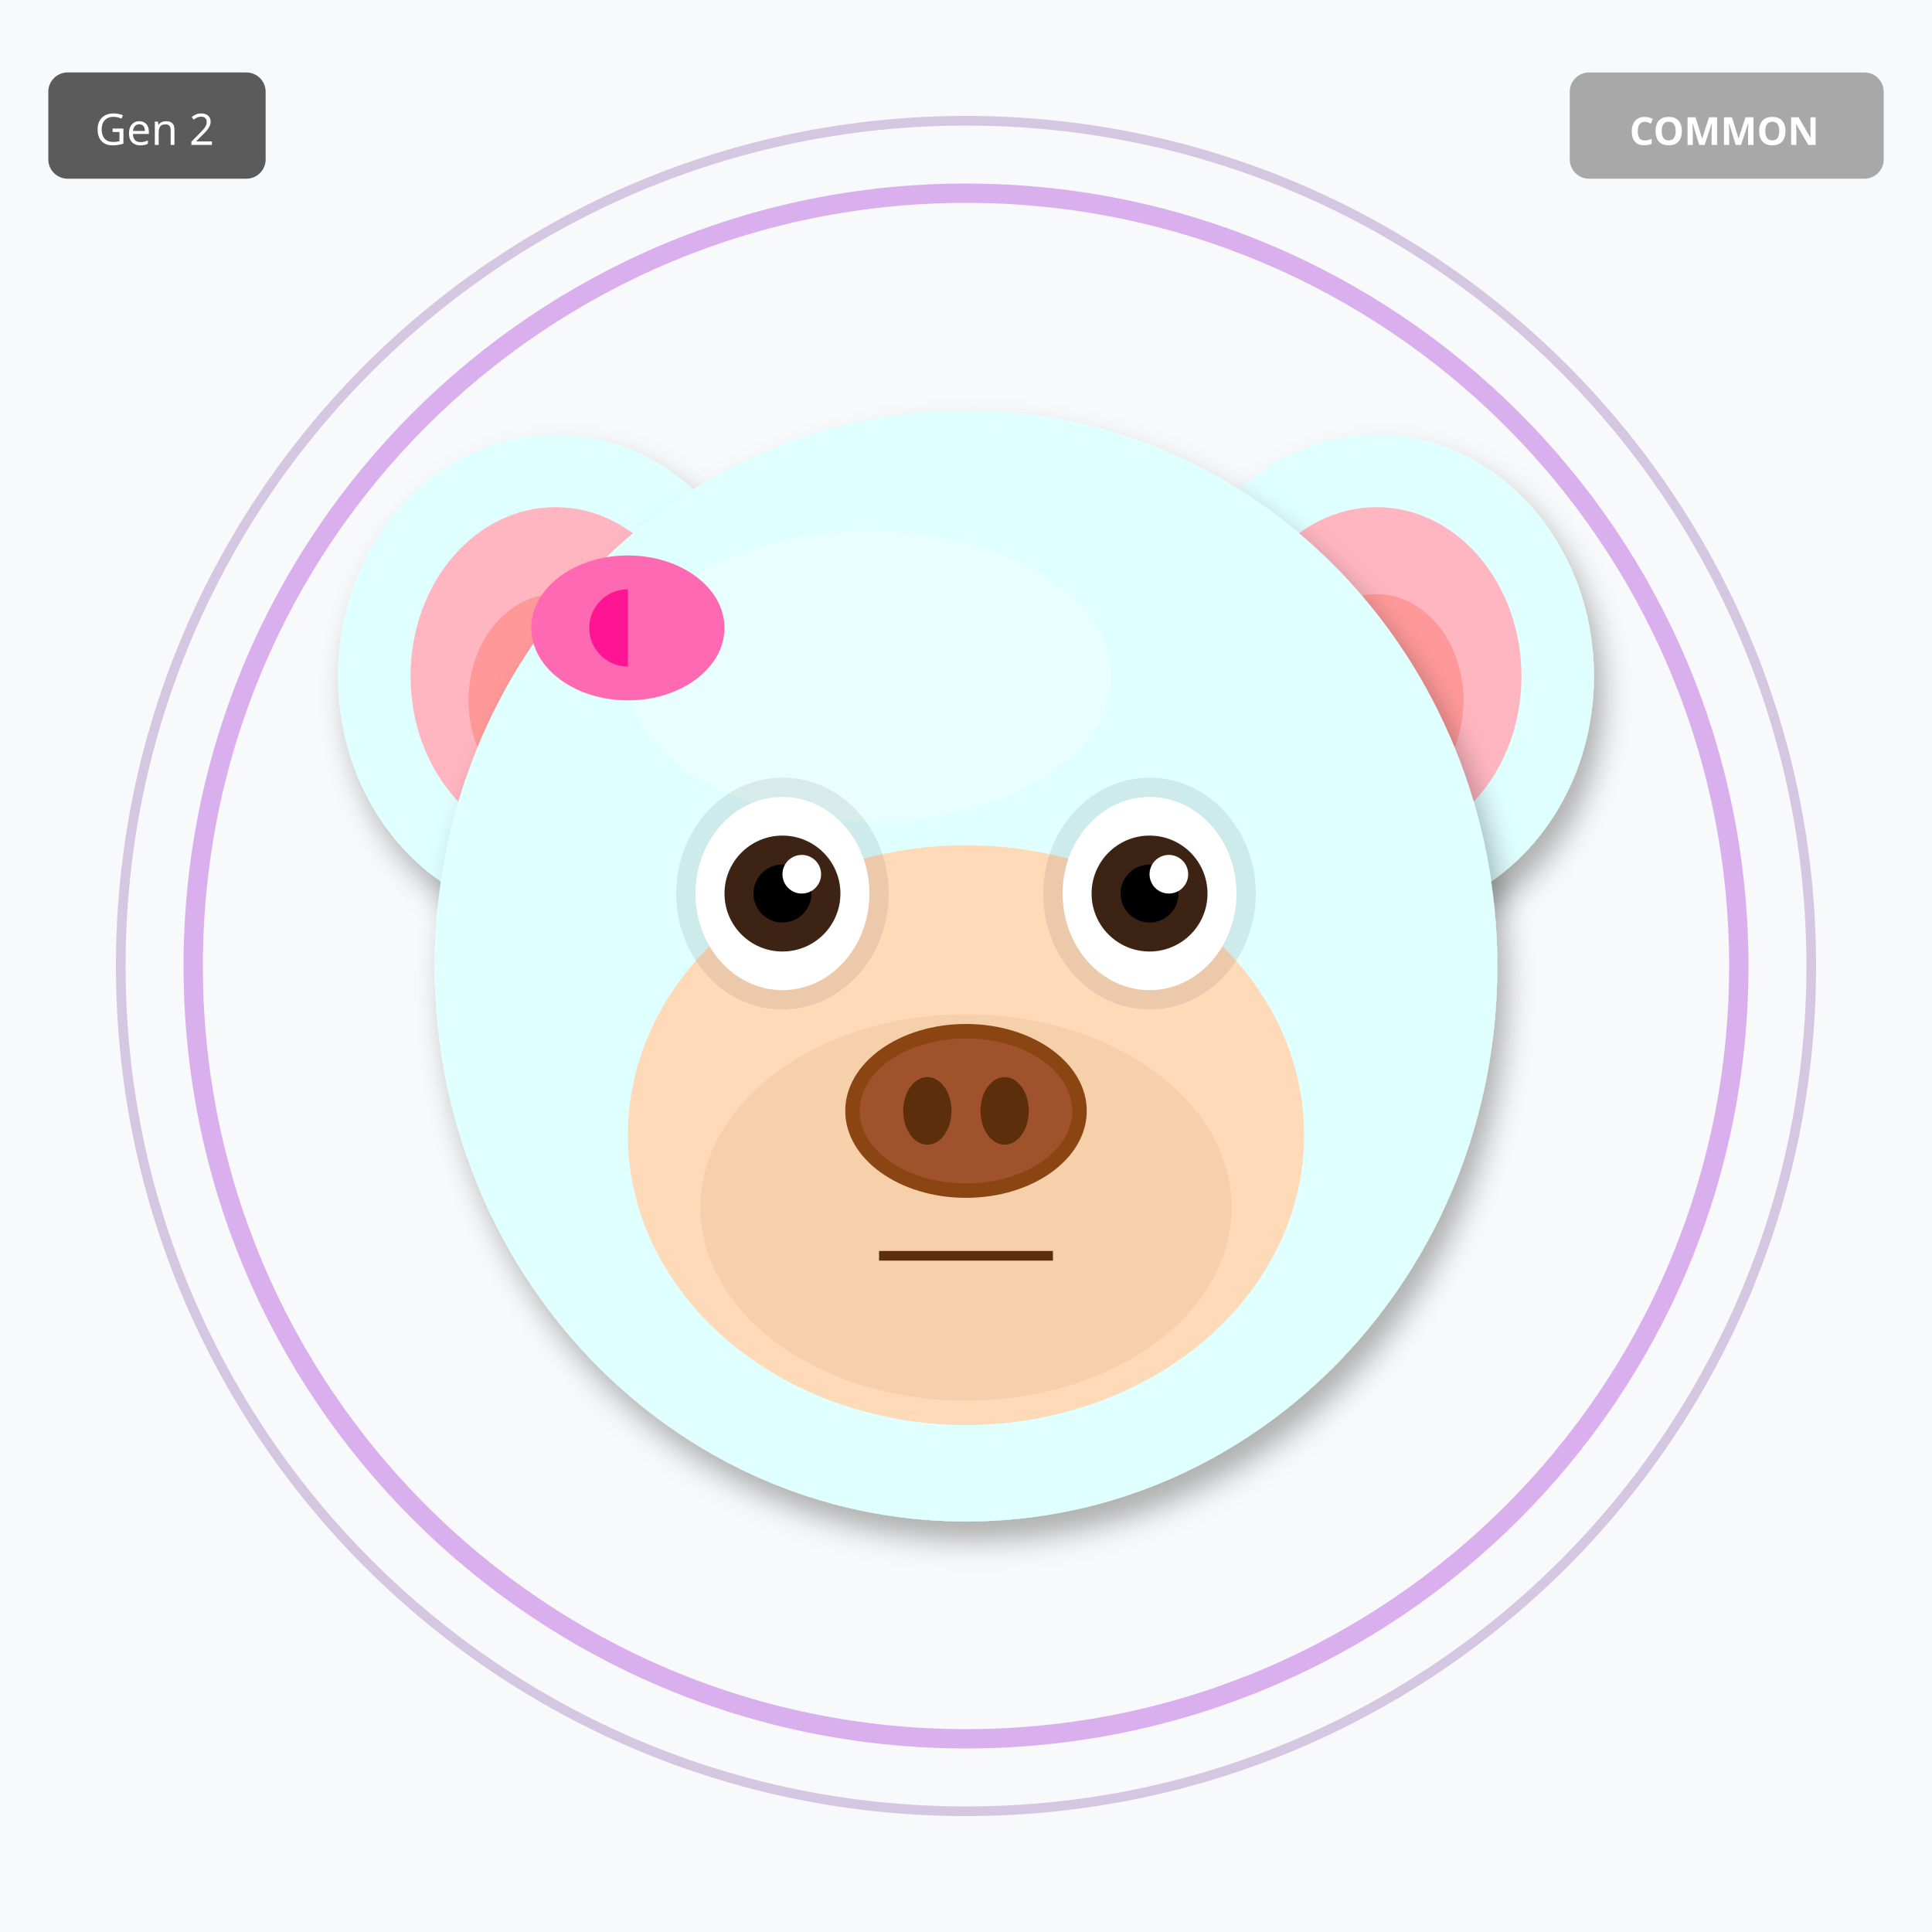
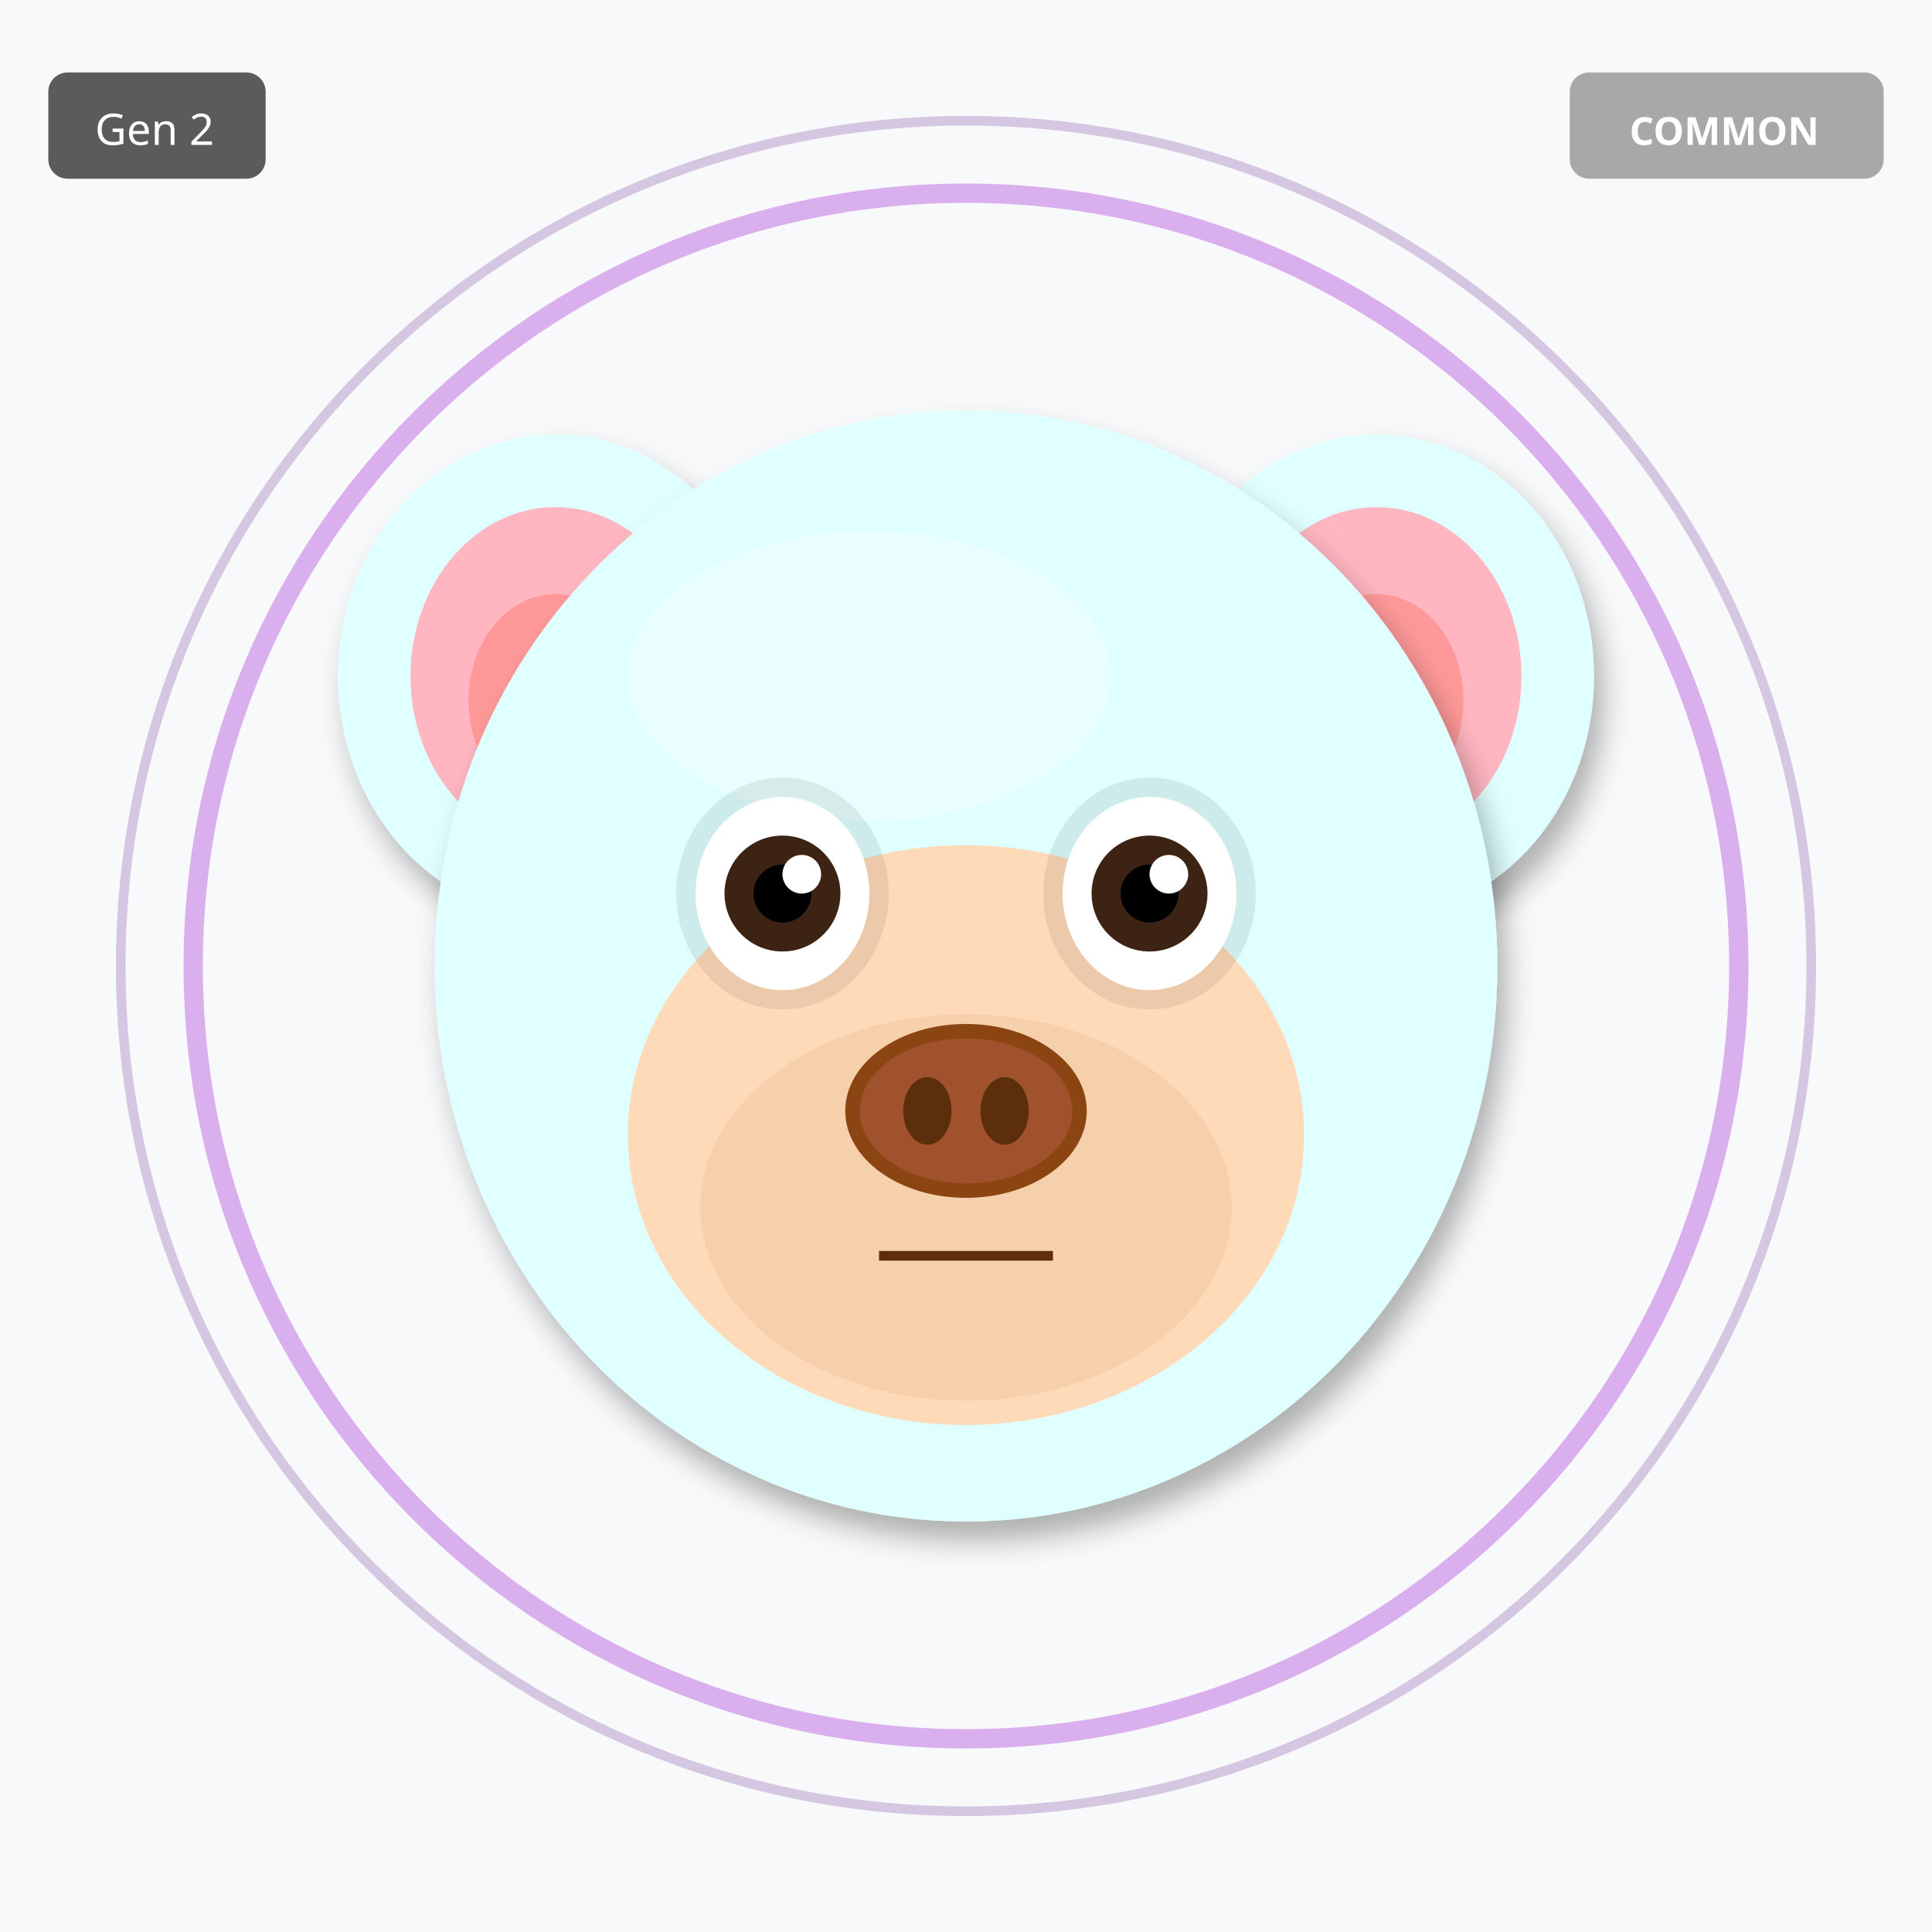
<svg xmlns="http://www.w3.org/2000/svg" width="400" height="400" viewBox="0 0 400 400">
  <defs>
    <filter id="shadow" x="-20%" y="-20%" width="140%" height="140%">
      <feDropShadow dx="2" dy="4" stdDeviation="3" flood-opacity="0.3" />
    </filter>
    <filter id="glow" x="-50%" y="-50%" width="200%" height="200%">
      <feGaussianBlur stdDeviation="8" result="blur" />
      <feMerge>
        <feMergeNode in="blur" />
        <feMergeNode in="SourceGraphic" />
      </feMerge>
    </filter>
    <linearGradient id="rainbow-body" x1="0%" y1="0%" x2="100%" y2="100%">
      <stop offset="0%" stop-color="#FF6B6B" />
      <stop offset="25%" stop-color="#FFE66D" />
      <stop offset="50%" stop-color="#4ECDC4" />
      <stop offset="75%" stop-color="#45B7D1" />
      <stop offset="100%" stop-color="#DDA0DD" />
    </linearGradient>
    <radialGradient id="galaxy-body" cx="30%" cy="30%">
      <stop offset="0%" stop-color="#E6E6FA" />
      <stop offset="50%" stop-color="#9370DB" />
      <stop offset="100%" stop-color="#1A0033" />
    </radialGradient>
    <linearGradient id="holo-body" x1="0%" y1="0%" x2="100%" y2="100%">
      <stop offset="0%" stop-color="#FF00FF" />
      <stop offset="50%" stop-color="#00FFFF" />
      <stop offset="100%" stop-color="#FFFF00" />
    </linearGradient>
    <linearGradient id="sky-gradient" x1="0%" y1="0%" x2="0%" y2="100%">
      <stop offset="0%" stop-color="#87CEEB" />
      <stop offset="100%" stop-color="#E0F4FF" />
    </linearGradient>
    <linearGradient id="grass-gradient" x1="0%" y1="0%" x2="0%" y2="100%">
      <stop offset="0%" stop-color="#90EE90" />
      <stop offset="100%" stop-color="#228B22" />
    </linearGradient>
    <linearGradient id="sunset-gradient" x1="0%" y1="0%" x2="0%" y2="100%">
      <stop offset="0%" stop-color="#FF6B6B" />
      <stop offset="50%" stop-color="#FFE66D" />
      <stop offset="100%" stop-color="#4ECDC4" />
    </linearGradient>
    <linearGradient id="aurora-gradient" x1="0%" y1="0%" x2="100%" y2="100%">
      <stop offset="0%" stop-color="#0D1B2A" />
      <stop offset="30%" stop-color="#00FF7F" />
      <stop offset="70%" stop-color="#FF00FF" />
      <stop offset="100%" stop-color="#0D1B2A" />
    </linearGradient>
    <radialGradient id="multiverse-gradient" cx="50%" cy="50%">
      <stop offset="0%" stop-color="#FFD700" />
      <stop offset="40%" stop-color="#FF00FF" />
      <stop offset="70%" stop-color="#00FFFF" />
      <stop offset="100%" stop-color="#000" />
    </radialGradient>
    <linearGradient id="rift-gradient" x1="0%" y1="0%" x2="100%" y2="100%">
      <stop offset="0%" stop-color="#000" />
      <stop offset="30%" stop-color="#9400D3" />
      <stop offset="50%" stop-color="#00FFFF" />
      <stop offset="70%" stop-color="#9400D3" />
      <stop offset="100%" stop-color="#000" />
    </linearGradient>
    <linearGradient id="heaven-gradient" x1="0%" y1="0%" x2="0%" y2="100%">
      <stop offset="0%" stop-color="#FFF" />
      <stop offset="50%" stop-color="#FFD700" stop-opacity="0.3" />
      <stop offset="100%" stop-color="#F0F8FF" />
    </linearGradient>
    <clipPath id="head-clip">
      <ellipse cx="200" cy="200" rx="110" ry="115" />
    </clipPath>
  </defs>
  <rect width="400" height="400" fill="#F8F9FA" />
  <circle cx="200" cy="200" r="160" fill="none" stroke="#9400D3" stroke-width="4" opacity="0.3" />
  <circle cx="200" cy="200" r="175" fill="none" stroke="#4B0082" stroke-width="2" opacity="0.2" />
  <ellipse cx="115" cy="140" rx="45" ry="50" fill="#E0FFFF" filter="url(#shadow)" />
  <ellipse cx="115" cy="140" rx="30" ry="35" fill="#FFB6C1" />
  <ellipse cx="115" cy="145" rx="18" ry="22" fill="#FF9999" />
  <ellipse cx="285" cy="140" rx="45" ry="50" fill="#E0FFFF" filter="url(#shadow)" />
  <ellipse cx="285" cy="140" rx="30" ry="35" fill="#FFB6C1" />
  <ellipse cx="285" cy="145" rx="18" ry="22" fill="#FF9999" />
  <ellipse cx="200" cy="200" rx="110" ry="115" fill="#E0FFFF" filter="url(#shadow)" />
  <ellipse cx="180" cy="140" rx="50" ry="30" fill="#FFFFFF" opacity="0.3" />
  <g clip-path="url(#head-clip)">
    <ellipse cx="200" cy="270" rx="45" ry="25" fill="#FF4500" opacity="0.2" />
    <ellipse cx="200" cy="260" rx="35" ry="20" fill="#FF6600" opacity="0.15" />
  </g>
  <ellipse cx="200" cy="235" rx="70" ry="60" fill="#FFDAB9" />
  <ellipse cx="200" cy="250" rx="55" ry="40" fill="#DEB887" opacity="0.3" />
  <ellipse cx="162" cy="185" rx="22" ry="24" fill="#000" opacity="0.08" />
  <ellipse cx="238" cy="185" rx="22" ry="24" fill="#000" opacity="0.08" />
  <ellipse cx="162" cy="185" rx="18" ry="20" fill="white" />
  <circle cx="162" cy="185" r="12" fill="#3D2314" />
  <circle cx="162" cy="185" r="6" fill="#000" />
  <circle cx="166" cy="181" r="4" fill="white" />
  <ellipse cx="238" cy="185" rx="18" ry="20" fill="white" />
  <circle cx="238" cy="185" r="12" fill="#3D2314" />
  <circle cx="238" cy="185" r="6" fill="#000" />
  <circle cx="242" cy="181" r="4" fill="white" />
  <g>
    <ellipse cx="200" cy="230" rx="25" ry="18" fill="#8B4513" />
    <ellipse cx="200" cy="230" rx="22" ry="15" fill="#A0522D" />
    <ellipse cx="192" cy="230" rx="5" ry="7" fill="#5D2E0C" />
    <ellipse cx="208" cy="230" rx="5" ry="7" fill="#5D2E0C" />
  </g>
  <line x1="182" y1="260" x2="218" y2="260" stroke="#5D2E0C" stroke-width="2" />
-   <ellipse cx="130" cy="130" rx="20" ry="15" fill="#FF69B4" />
-   <ellipse cx="130" cy="130" rx="8" ry="8" fill="#FF1493" />
-   <polygon points="130,115 145,130 130,145" fill="#FF69B4" />
  <g transform="translate(325, 15)">
    <rect width="65" height="22" rx="4" fill="#A0A0A0" opacity="0.9" />
    <text x="32" y="15" font-size="8" fill="#FFF" text-anchor="middle" font-family="sans-serif" font-weight="bold">COMMON</text>
  </g>
  <g transform="translate(10, 15)">
    <rect width="45" height="22" rx="4" fill="#333" opacity="0.8" />
    <text x="22" y="15" font-size="9" fill="#FFF" text-anchor="middle" font-family="sans-serif">Gen 2</text>
  </g>
</svg>
